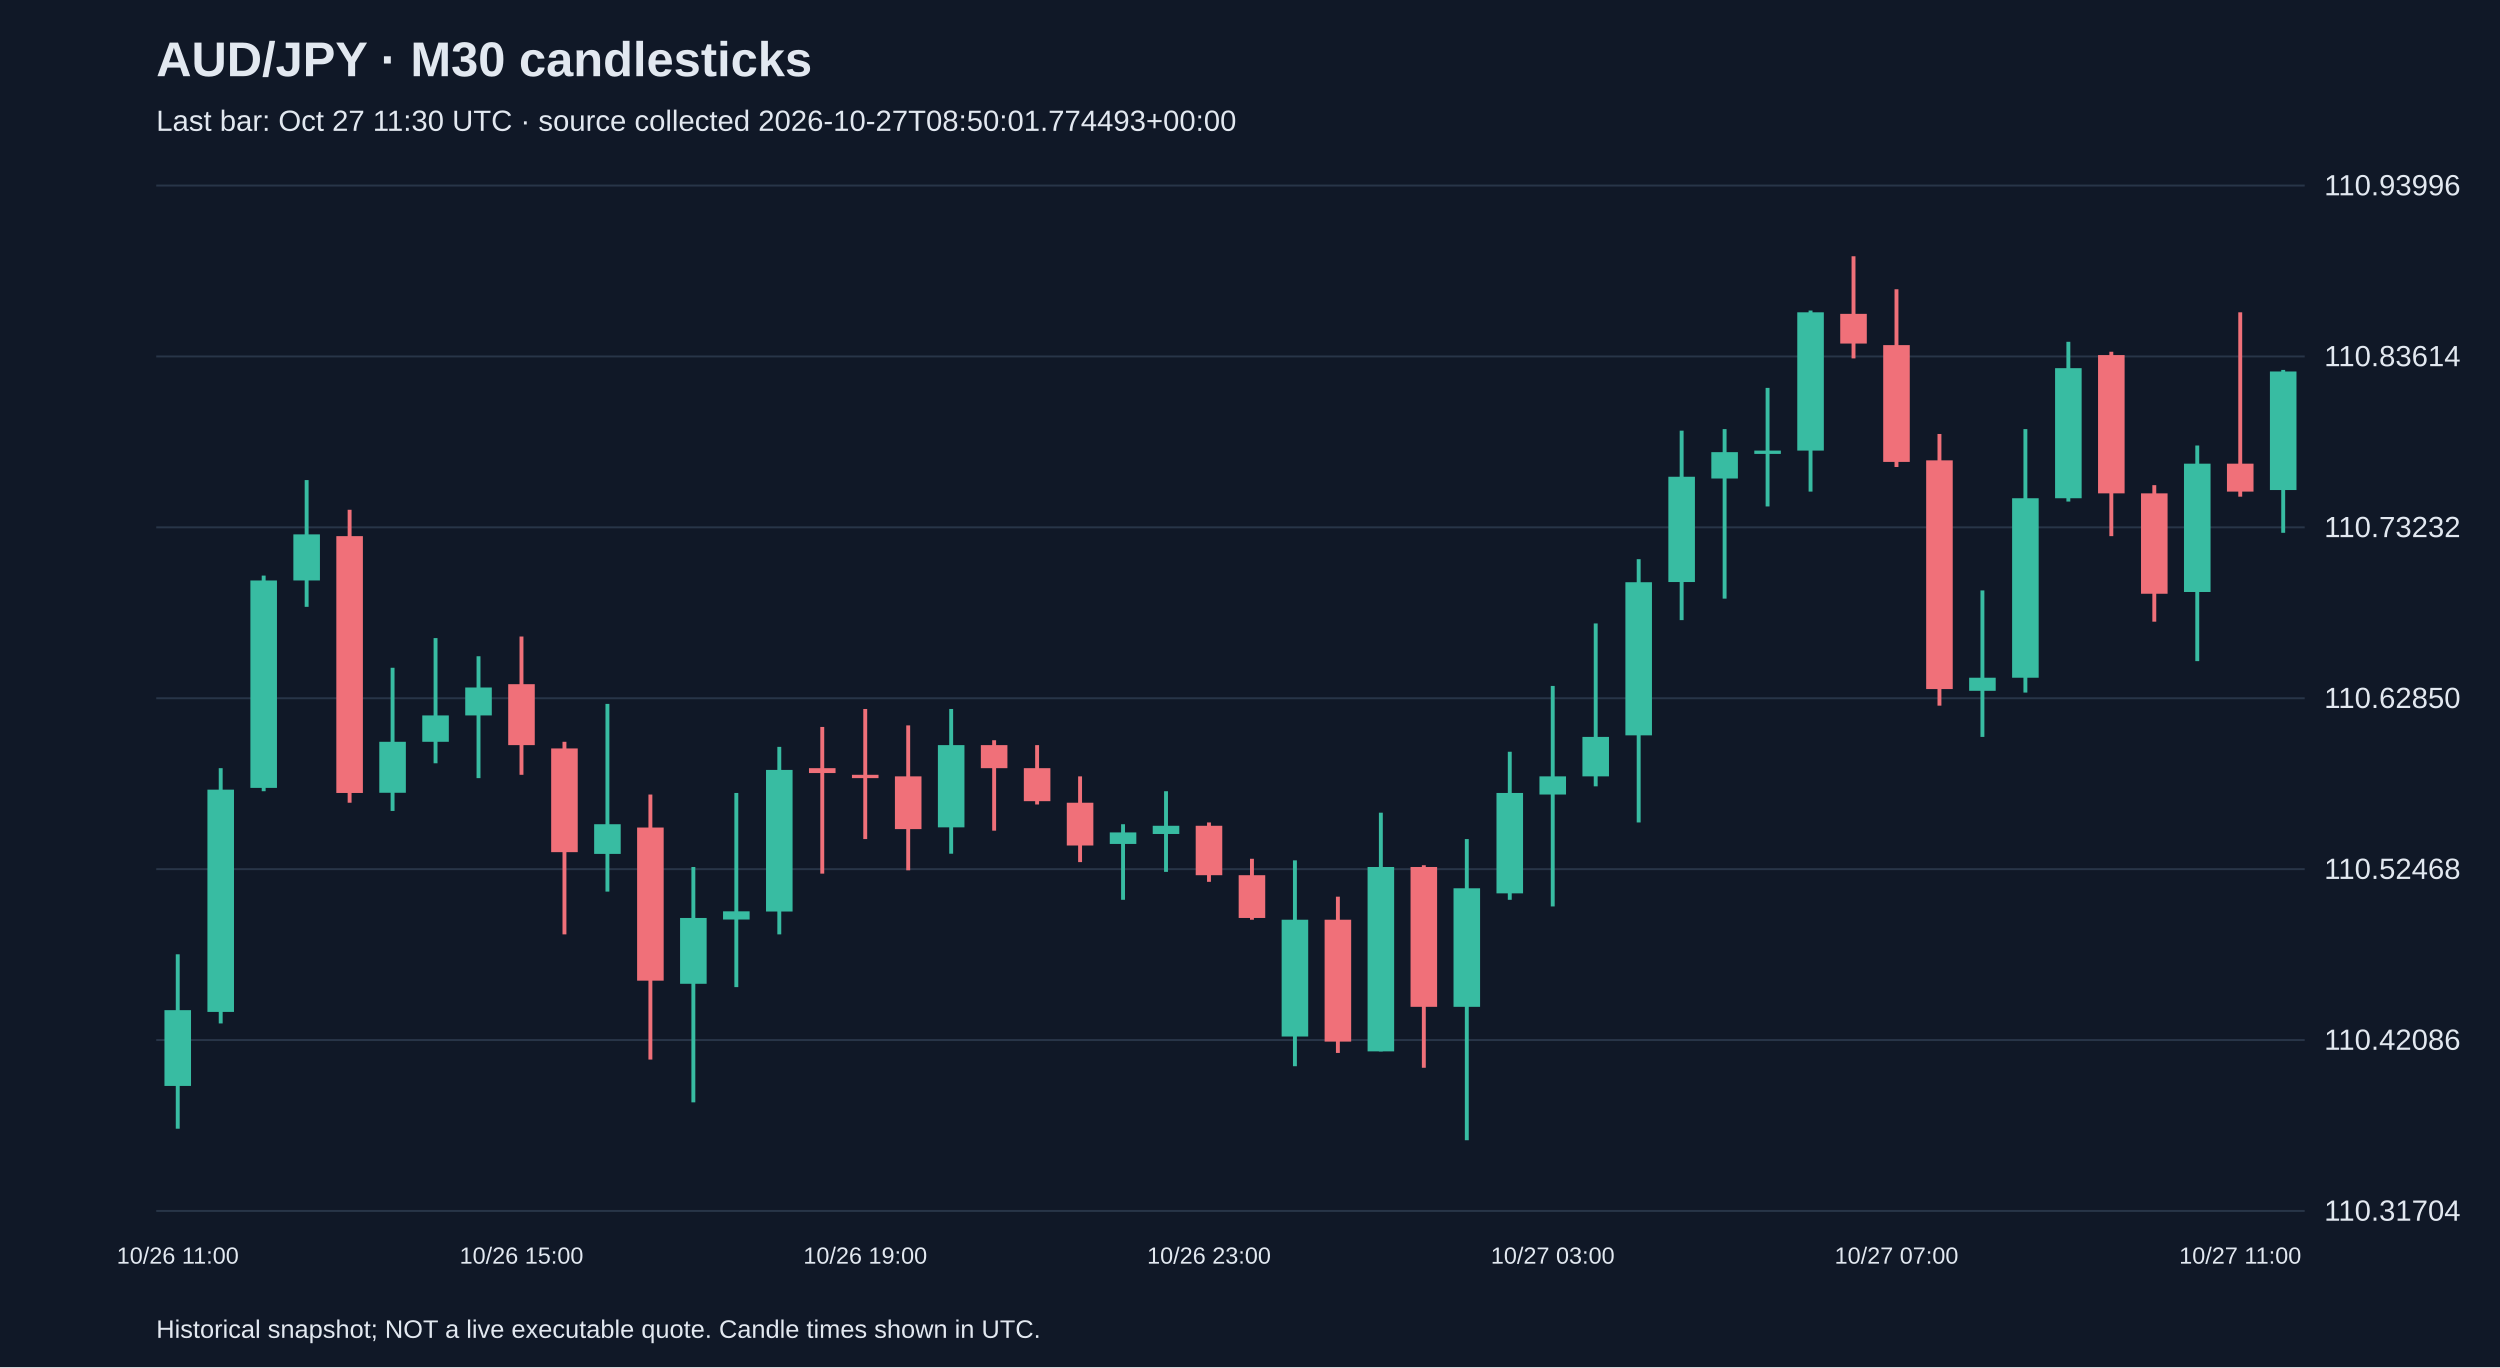
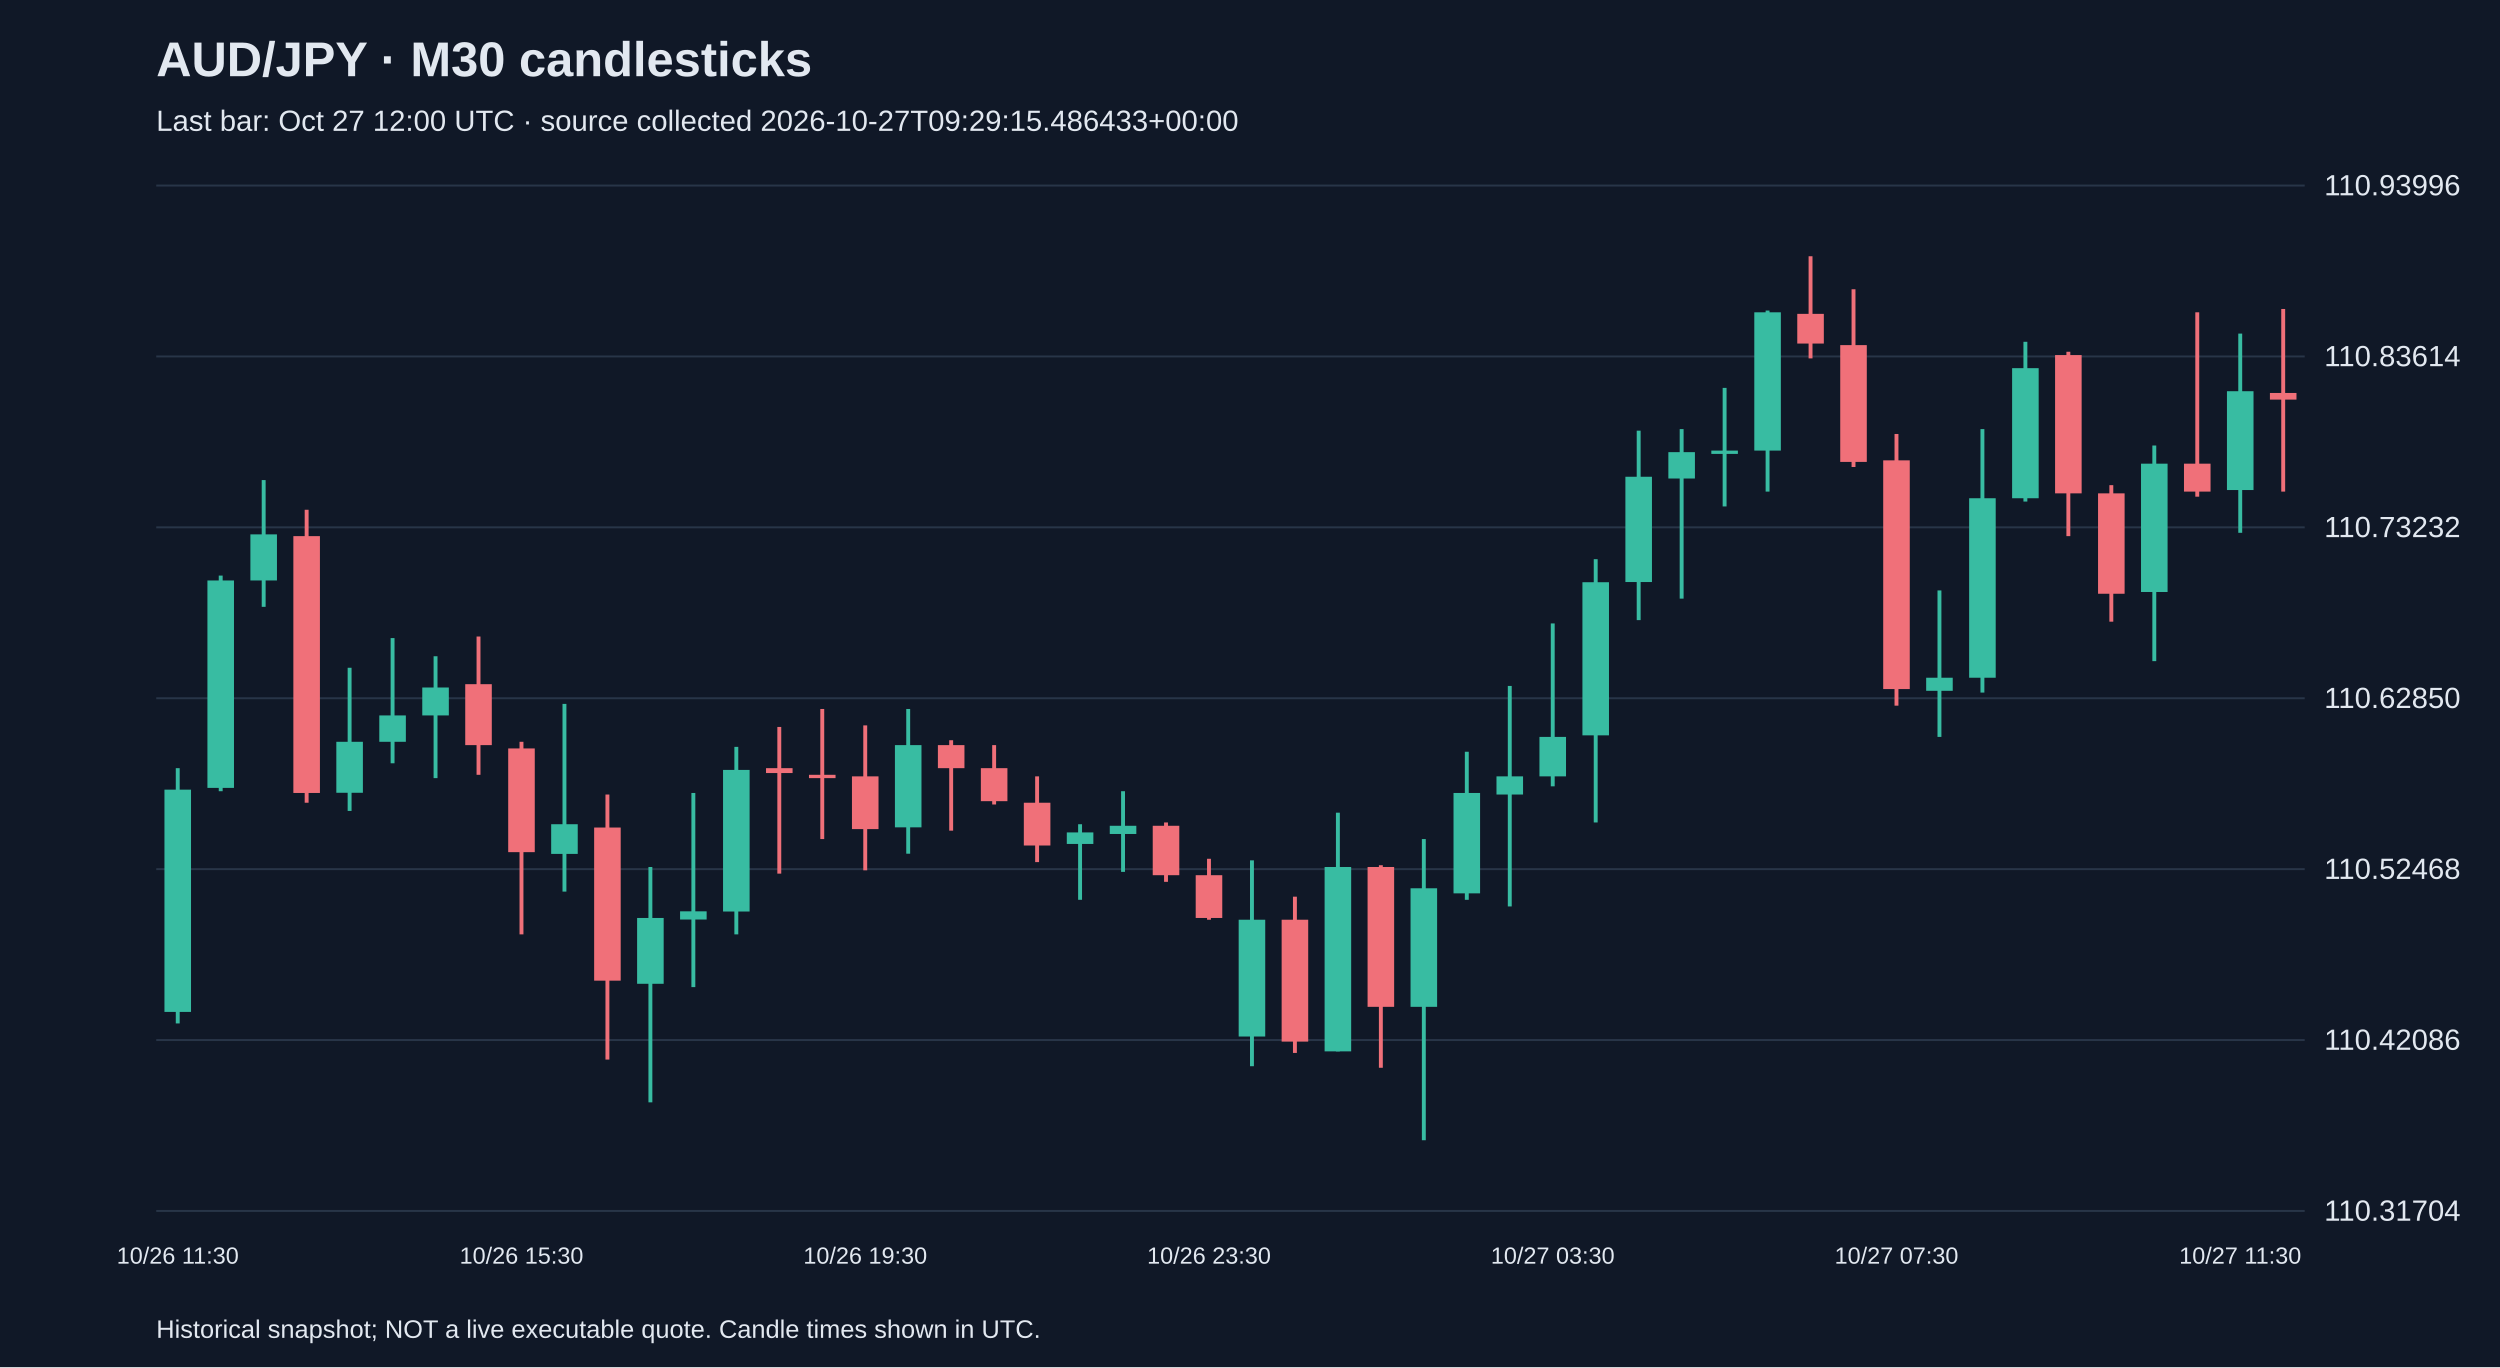
<svg xmlns="http://www.w3.org/2000/svg" viewBox="0 0 1280 700">
  <rect width="100%" height="100%" fill="#101827" />
  <style>text{font-family:Arial,sans-serif;fill:#e2e8f0}</style>
  <text x="80" y="39" font-size="25" font-weight="bold">AUD/JPY · M30 candlesticks</text>
-   <text x="80" y="67" font-size="15" fill="#a6b1c5">Last bar: Oct 27 11:30 UTC · source collected 2026-10-27T08:50:01.774493+00:00</text>
+   <text x="80" y="67" font-size="15" fill="#a6b1c5">Last bar: Oct 27 12:00 UTC · source collected 2026-10-27T09:29:15.486433+00:00</text>
  <line x1="80" y1="620.0" x2="1180" y2="620.0" stroke="#283548" />
  <text x="1190" y="625.0" font-size="15">110.31704</text>
  <line x1="80" y1="532.5" x2="1180" y2="532.5" stroke="#283548" />
  <text x="1190" y="537.5" font-size="15">110.42086</text>
  <line x1="80" y1="445.0" x2="1180" y2="445.0" stroke="#283548" />
  <text x="1190" y="450.0" font-size="15">110.52468</text>
  <line x1="80" y1="357.5" x2="1180" y2="357.5" stroke="#283548" />
  <text x="1190" y="362.5" font-size="15">110.62850</text>
  <line x1="80" y1="270.0" x2="1180" y2="270.0" stroke="#283548" />
  <text x="1190" y="275.0" font-size="15">110.73232</text>
  <line x1="80" y1="182.5" x2="1180" y2="182.5" stroke="#283548" />
  <text x="1190" y="187.5" font-size="15">110.83614</text>
  <line x1="80" y1="95.0" x2="1180" y2="95.0" stroke="#283548" />
  <text x="1190" y="100.0" font-size="15">110.93996</text>
-   <line x1="91.0" y1="488.6" x2="91.0" y2="577.9" stroke="#38bca2" stroke-width="2" />
-   <rect x="84.2" y="517.2" width="13.6" height="38.8" fill="#38bca2" />
-   <text x="91.0" y="647" text-anchor="middle" font-size="12">10/26 11:00</text>
-   <line x1="113.0" y1="393.3" x2="113.0" y2="524.0" stroke="#38bca2" stroke-width="2" />
-   <rect x="106.2" y="404.3" width="13.6" height="113.8" fill="#38bca2" />
-   <line x1="135.0" y1="294.7" x2="135.0" y2="405.1" stroke="#38bca2" stroke-width="2" />
-   <rect x="128.2" y="297.2" width="13.6" height="106.2" fill="#38bca2" />
-   <line x1="157.0" y1="245.8" x2="157.0" y2="310.7" stroke="#38bca2" stroke-width="2" />
-   <rect x="150.2" y="273.6" width="13.6" height="23.6" fill="#38bca2" />
-   <line x1="179.0" y1="261.0" x2="179.0" y2="411.0" stroke="#f07079" stroke-width="2" />
-   <rect x="172.2" y="274.5" width="13.6" height="131.5" fill="#f07079" />
-   <line x1="201.0" y1="341.9" x2="201.0" y2="415.2" stroke="#38bca2" stroke-width="2" />
-   <rect x="194.2" y="379.8" width="13.6" height="26.1" fill="#38bca2" />
-   <line x1="223.0" y1="326.7" x2="223.0" y2="390.8" stroke="#38bca2" stroke-width="2" />
-   <rect x="216.2" y="366.3" width="13.6" height="13.5" fill="#38bca2" />
-   <line x1="245.0" y1="336.0" x2="245.0" y2="398.4" stroke="#38bca2" stroke-width="2" />
-   <rect x="238.2" y="352.0" width="13.6" height="14.3" fill="#38bca2" />
-   <line x1="267.0" y1="325.9" x2="267.0" y2="396.7" stroke="#f07079" stroke-width="2" />
-   <rect x="260.2" y="350.3" width="13.6" height="31.2" fill="#f07079" />
-   <text x="267.0" y="647" text-anchor="middle" font-size="12">10/26 15:00</text>
-   <line x1="289.0" y1="379.8" x2="289.0" y2="478.4" stroke="#f07079" stroke-width="2" />
-   <rect x="282.2" y="383.2" width="13.6" height="53.1" fill="#f07079" />
-   <line x1="311.0" y1="360.4" x2="311.0" y2="456.5" stroke="#38bca2" stroke-width="2" />
-   <rect x="304.2" y="422.0" width="13.6" height="15.2" fill="#38bca2" />
-   <line x1="333.0" y1="406.8" x2="333.0" y2="542.5" stroke="#f07079" stroke-width="2" />
-   <rect x="326.2" y="423.7" width="13.6" height="78.4" fill="#f07079" />
-   <line x1="355.0" y1="443.9" x2="355.0" y2="564.4" stroke="#38bca2" stroke-width="2" />
-   <rect x="348.2" y="470.0" width="13.6" height="33.7" fill="#38bca2" />
-   <line x1="377.0" y1="406.0" x2="377.0" y2="505.4" stroke="#38bca2" stroke-width="2" />
-   <rect x="370.2" y="466.6" width="13.6" height="4.2" fill="#38bca2" />
-   <line x1="399.0" y1="382.4" x2="399.0" y2="478.4" stroke="#38bca2" stroke-width="2" />
-   <rect x="392.2" y="394.2" width="13.6" height="72.5" fill="#38bca2" />
-   <line x1="421.0" y1="372.2" x2="421.0" y2="447.3" stroke="#f07079" stroke-width="2" />
-   <rect x="414.2" y="393.3" width="13.6" height="2.5" fill="#f07079" />
-   <line x1="443.0" y1="363.0" x2="443.0" y2="429.6" stroke="#f07079" stroke-width="2" />
-   <rect x="436.2" y="396.7" width="13.6" height="1.7" fill="#f07079" />
-   <text x="443.0" y="647" text-anchor="middle" font-size="12">10/26 19:00</text>
-   <line x1="465.0" y1="371.4" x2="465.0" y2="445.6" stroke="#f07079" stroke-width="2" />
-   <rect x="458.2" y="397.5" width="13.6" height="27.0" fill="#f07079" />
-   <line x1="487.0" y1="363.0" x2="487.0" y2="437.1" stroke="#38bca2" stroke-width="2" />
-   <rect x="480.2" y="381.5" width="13.6" height="42.1" fill="#38bca2" />
-   <line x1="509.0" y1="379.0" x2="509.0" y2="425.3" stroke="#f07079" stroke-width="2" />
-   <rect x="502.2" y="381.5" width="13.6" height="11.8" fill="#f07079" />
-   <line x1="531.0" y1="381.5" x2="531.0" y2="411.9" stroke="#f07079" stroke-width="2" />
-   <rect x="524.2" y="393.3" width="13.6" height="16.9" fill="#f07079" />
-   <line x1="553.0" y1="397.5" x2="553.0" y2="441.4" stroke="#f07079" stroke-width="2" />
-   <rect x="546.2" y="411.0" width="13.6" height="21.9" fill="#f07079" />
-   <line x1="575.0" y1="422.0" x2="575.0" y2="460.7" stroke="#38bca2" stroke-width="2" />
-   <rect x="568.2" y="426.2" width="13.6" height="5.9" fill="#38bca2" />
-   <line x1="597.0" y1="405.1" x2="597.0" y2="446.4" stroke="#38bca2" stroke-width="2" />
-   <rect x="590.2" y="422.8" width="13.6" height="4.2" fill="#38bca2" />
-   <line x1="619.0" y1="421.1" x2="619.0" y2="451.5" stroke="#f07079" stroke-width="2" />
-   <rect x="612.2" y="422.8" width="13.6" height="25.3" fill="#f07079" />
-   <text x="619.0" y="647" text-anchor="middle" font-size="12">10/26 23:00</text>
-   <line x1="641.0" y1="439.7" x2="641.0" y2="470.9" stroke="#f07079" stroke-width="2" />
-   <rect x="634.2" y="448.1" width="13.6" height="21.9" fill="#f07079" />
-   <line x1="663.0" y1="440.5" x2="663.0" y2="545.9" stroke="#38bca2" stroke-width="2" />
-   <rect x="656.2" y="470.9" width="13.6" height="59.8" fill="#38bca2" />
-   <line x1="685.0" y1="459.1" x2="685.0" y2="539.1" stroke="#f07079" stroke-width="2" />
-   <rect x="678.2" y="470.9" width="13.6" height="62.4" fill="#f07079" />
-   <line x1="707.0" y1="416.1" x2="707.0" y2="538.3" stroke="#38bca2" stroke-width="2" />
-   <rect x="700.2" y="443.9" width="13.6" height="94.4" fill="#38bca2" />
-   <line x1="729.0" y1="443.0" x2="729.0" y2="546.7" stroke="#f07079" stroke-width="2" />
-   <rect x="722.2" y="443.9" width="13.6" height="71.6" fill="#f07079" />
-   <line x1="751.0" y1="429.6" x2="751.0" y2="583.8" stroke="#38bca2" stroke-width="2" />
-   <rect x="744.2" y="454.8" width="13.6" height="60.7" fill="#38bca2" />
-   <line x1="773.0" y1="384.9" x2="773.0" y2="460.7" stroke="#38bca2" stroke-width="2" />
-   <rect x="766.2" y="406.0" width="13.6" height="51.4" fill="#38bca2" />
-   <line x1="795.0" y1="351.2" x2="795.0" y2="464.1" stroke="#38bca2" stroke-width="2" />
-   <rect x="788.2" y="397.5" width="13.6" height="9.3" fill="#38bca2" />
-   <text x="795.0" y="647" text-anchor="middle" font-size="12">10/27 03:00</text>
-   <line x1="817.0" y1="319.2" x2="817.0" y2="402.6" stroke="#38bca2" stroke-width="2" />
-   <rect x="810.2" y="377.3" width="13.6" height="20.2" fill="#38bca2" />
-   <line x1="839.0" y1="286.3" x2="839.0" y2="421.1" stroke="#38bca2" stroke-width="2" />
-   <rect x="832.2" y="298.1" width="13.6" height="78.4" fill="#38bca2" />
-   <line x1="861.0" y1="220.5" x2="861.0" y2="317.5" stroke="#38bca2" stroke-width="2" />
-   <rect x="854.2" y="244.1" width="13.6" height="53.9" fill="#38bca2" />
-   <line x1="883.0" y1="219.7" x2="883.0" y2="306.5" stroke="#38bca2" stroke-width="2" />
-   <rect x="876.2" y="231.5" width="13.6" height="13.5" fill="#38bca2" />
-   <line x1="905.0" y1="198.6" x2="905.0" y2="259.3" stroke="#38bca2" stroke-width="2" />
-   <rect x="898.2" y="230.7" width="13.6" height="1.7" fill="#38bca2" />
-   <line x1="927.0" y1="159.0" x2="927.0" y2="251.7" stroke="#38bca2" stroke-width="2" />
-   <rect x="920.2" y="159.9" width="13.6" height="70.8" fill="#38bca2" />
-   <line x1="949.0" y1="131.2" x2="949.0" y2="183.5" stroke="#f07079" stroke-width="2" />
-   <rect x="942.2" y="160.7" width="13.6" height="15.2" fill="#f07079" />
-   <line x1="971.0" y1="148.1" x2="971.0" y2="239.1" stroke="#f07079" stroke-width="2" />
-   <rect x="964.2" y="176.7" width="13.6" height="59.8" fill="#f07079" />
-   <text x="971.0" y="647" text-anchor="middle" font-size="12">10/27 07:00</text>
-   <line x1="993.0" y1="222.2" x2="993.0" y2="361.3" stroke="#f07079" stroke-width="2" />
-   <rect x="986.2" y="235.7" width="13.6" height="117.1" fill="#f07079" />
-   <line x1="1015.0" y1="302.3" x2="1015.0" y2="377.3" stroke="#38bca2" stroke-width="2" />
-   <rect x="1008.2" y="347.0" width="13.6" height="6.7" fill="#38bca2" />
-   <line x1="1037.0" y1="219.7" x2="1037.0" y2="354.6" stroke="#38bca2" stroke-width="2" />
-   <rect x="1030.2" y="255.1" width="13.6" height="91.9" fill="#38bca2" />
-   <line x1="1059.0" y1="175.0" x2="1059.0" y2="256.8" stroke="#38bca2" stroke-width="2" />
-   <rect x="1052.2" y="188.5" width="13.6" height="66.6" fill="#38bca2" />
-   <line x1="1081.0" y1="180.1" x2="1081.0" y2="274.5" stroke="#f07079" stroke-width="2" />
-   <rect x="1074.2" y="181.8" width="13.6" height="70.8" fill="#f07079" />
-   <line x1="1103.0" y1="248.4" x2="1103.0" y2="318.3" stroke="#f07079" stroke-width="2" />
-   <rect x="1096.2" y="252.6" width="13.6" height="51.4" fill="#f07079" />
-   <line x1="1125.0" y1="228.1" x2="1125.0" y2="338.5" stroke="#38bca2" stroke-width="2" />
-   <rect x="1118.2" y="237.4" width="13.6" height="65.7" fill="#38bca2" />
-   <line x1="1147.0" y1="159.9" x2="1147.0" y2="254.3" stroke="#f07079" stroke-width="2" />
-   <rect x="1140.2" y="237.4" width="13.6" height="14.3" fill="#f07079" />
-   <text x="1147.0" y="647" text-anchor="middle" font-size="12">10/27 11:00</text>
-   <line x1="1169.0" y1="189.4" x2="1169.0" y2="272.8" stroke="#38bca2" stroke-width="2" />
-   <rect x="1162.2" y="190.2" width="13.6" height="60.7" fill="#38bca2" />
+   <line x1="91.0" y1="393.3" x2="91.0" y2="524.0" stroke="#38bca2" stroke-width="2" />
+   <rect x="84.2" y="404.3" width="13.6" height="113.8" fill="#38bca2" />
+   <text x="91.0" y="647" text-anchor="middle" font-size="12">10/26 11:30</text>
+   <line x1="113.0" y1="294.7" x2="113.0" y2="405.1" stroke="#38bca2" stroke-width="2" />
+   <rect x="106.2" y="297.2" width="13.6" height="106.2" fill="#38bca2" />
+   <line x1="135.0" y1="245.8" x2="135.0" y2="310.7" stroke="#38bca2" stroke-width="2" />
+   <rect x="128.2" y="273.6" width="13.6" height="23.6" fill="#38bca2" />
+   <line x1="157.0" y1="261.0" x2="157.0" y2="411.0" stroke="#f07079" stroke-width="2" />
+   <rect x="150.2" y="274.5" width="13.6" height="131.5" fill="#f07079" />
+   <line x1="179.0" y1="341.9" x2="179.0" y2="415.2" stroke="#38bca2" stroke-width="2" />
+   <rect x="172.2" y="379.8" width="13.6" height="26.1" fill="#38bca2" />
+   <line x1="201.0" y1="326.7" x2="201.0" y2="390.8" stroke="#38bca2" stroke-width="2" />
+   <rect x="194.2" y="366.3" width="13.6" height="13.5" fill="#38bca2" />
+   <line x1="223.0" y1="336.0" x2="223.0" y2="398.4" stroke="#38bca2" stroke-width="2" />
+   <rect x="216.2" y="352.0" width="13.6" height="14.3" fill="#38bca2" />
+   <line x1="245.0" y1="325.9" x2="245.0" y2="396.7" stroke="#f07079" stroke-width="2" />
+   <rect x="238.2" y="350.3" width="13.6" height="31.2" fill="#f07079" />
+   <line x1="267.0" y1="379.8" x2="267.0" y2="478.4" stroke="#f07079" stroke-width="2" />
+   <rect x="260.2" y="383.2" width="13.6" height="53.1" fill="#f07079" />
+   <text x="267.0" y="647" text-anchor="middle" font-size="12">10/26 15:30</text>
+   <line x1="289.0" y1="360.4" x2="289.0" y2="456.5" stroke="#38bca2" stroke-width="2" />
+   <rect x="282.2" y="422.0" width="13.6" height="15.2" fill="#38bca2" />
+   <line x1="311.0" y1="406.8" x2="311.0" y2="542.5" stroke="#f07079" stroke-width="2" />
+   <rect x="304.2" y="423.7" width="13.6" height="78.4" fill="#f07079" />
+   <line x1="333.0" y1="443.9" x2="333.0" y2="564.4" stroke="#38bca2" stroke-width="2" />
+   <rect x="326.2" y="470.0" width="13.6" height="33.7" fill="#38bca2" />
+   <line x1="355.0" y1="406.0" x2="355.0" y2="505.4" stroke="#38bca2" stroke-width="2" />
+   <rect x="348.2" y="466.6" width="13.6" height="4.2" fill="#38bca2" />
+   <line x1="377.0" y1="382.4" x2="377.0" y2="478.4" stroke="#38bca2" stroke-width="2" />
+   <rect x="370.2" y="394.2" width="13.6" height="72.5" fill="#38bca2" />
+   <line x1="399.0" y1="372.2" x2="399.0" y2="447.3" stroke="#f07079" stroke-width="2" />
+   <rect x="392.2" y="393.3" width="13.6" height="2.5" fill="#f07079" />
+   <line x1="421.0" y1="363.0" x2="421.0" y2="429.6" stroke="#f07079" stroke-width="2" />
+   <rect x="414.2" y="396.7" width="13.6" height="1.7" fill="#f07079" />
+   <line x1="443.0" y1="371.4" x2="443.0" y2="445.6" stroke="#f07079" stroke-width="2" />
+   <rect x="436.2" y="397.5" width="13.6" height="27.0" fill="#f07079" />
+   <text x="443.0" y="647" text-anchor="middle" font-size="12">10/26 19:30</text>
+   <line x1="465.0" y1="363.0" x2="465.0" y2="437.1" stroke="#38bca2" stroke-width="2" />
+   <rect x="458.2" y="381.5" width="13.6" height="42.1" fill="#38bca2" />
+   <line x1="487.0" y1="379.0" x2="487.0" y2="425.3" stroke="#f07079" stroke-width="2" />
+   <rect x="480.2" y="381.5" width="13.6" height="11.8" fill="#f07079" />
+   <line x1="509.0" y1="381.5" x2="509.0" y2="411.9" stroke="#f07079" stroke-width="2" />
+   <rect x="502.2" y="393.3" width="13.6" height="16.9" fill="#f07079" />
+   <line x1="531.0" y1="397.5" x2="531.0" y2="441.4" stroke="#f07079" stroke-width="2" />
+   <rect x="524.2" y="411.0" width="13.6" height="21.9" fill="#f07079" />
+   <line x1="553.0" y1="422.0" x2="553.0" y2="460.7" stroke="#38bca2" stroke-width="2" />
+   <rect x="546.2" y="426.2" width="13.6" height="5.9" fill="#38bca2" />
+   <line x1="575.0" y1="405.1" x2="575.0" y2="446.4" stroke="#38bca2" stroke-width="2" />
+   <rect x="568.2" y="422.8" width="13.6" height="4.2" fill="#38bca2" />
+   <line x1="597.0" y1="421.1" x2="597.0" y2="451.5" stroke="#f07079" stroke-width="2" />
+   <rect x="590.2" y="422.8" width="13.6" height="25.3" fill="#f07079" />
+   <line x1="619.0" y1="439.7" x2="619.0" y2="470.9" stroke="#f07079" stroke-width="2" />
+   <rect x="612.2" y="448.1" width="13.6" height="21.9" fill="#f07079" />
+   <text x="619.0" y="647" text-anchor="middle" font-size="12">10/26 23:30</text>
+   <line x1="641.0" y1="440.5" x2="641.0" y2="545.9" stroke="#38bca2" stroke-width="2" />
+   <rect x="634.2" y="470.9" width="13.6" height="59.8" fill="#38bca2" />
+   <line x1="663.0" y1="459.1" x2="663.0" y2="539.1" stroke="#f07079" stroke-width="2" />
+   <rect x="656.2" y="470.9" width="13.6" height="62.4" fill="#f07079" />
+   <line x1="685.0" y1="416.1" x2="685.0" y2="538.3" stroke="#38bca2" stroke-width="2" />
+   <rect x="678.2" y="443.9" width="13.6" height="94.4" fill="#38bca2" />
+   <line x1="707.0" y1="443.0" x2="707.0" y2="546.7" stroke="#f07079" stroke-width="2" />
+   <rect x="700.2" y="443.9" width="13.6" height="71.6" fill="#f07079" />
+   <line x1="729.0" y1="429.6" x2="729.0" y2="583.8" stroke="#38bca2" stroke-width="2" />
+   <rect x="722.2" y="454.8" width="13.6" height="60.7" fill="#38bca2" />
+   <line x1="751.0" y1="384.9" x2="751.0" y2="460.7" stroke="#38bca2" stroke-width="2" />
+   <rect x="744.2" y="406.0" width="13.6" height="51.4" fill="#38bca2" />
+   <line x1="773.0" y1="351.2" x2="773.0" y2="464.1" stroke="#38bca2" stroke-width="2" />
+   <rect x="766.2" y="397.5" width="13.6" height="9.3" fill="#38bca2" />
+   <line x1="795.0" y1="319.2" x2="795.0" y2="402.6" stroke="#38bca2" stroke-width="2" />
+   <rect x="788.2" y="377.3" width="13.6" height="20.2" fill="#38bca2" />
+   <text x="795.0" y="647" text-anchor="middle" font-size="12">10/27 03:30</text>
+   <line x1="817.0" y1="286.3" x2="817.0" y2="421.1" stroke="#38bca2" stroke-width="2" />
+   <rect x="810.2" y="298.1" width="13.6" height="78.4" fill="#38bca2" />
+   <line x1="839.0" y1="220.5" x2="839.0" y2="317.5" stroke="#38bca2" stroke-width="2" />
+   <rect x="832.2" y="244.1" width="13.6" height="53.9" fill="#38bca2" />
+   <line x1="861.0" y1="219.7" x2="861.0" y2="306.5" stroke="#38bca2" stroke-width="2" />
+   <rect x="854.2" y="231.5" width="13.6" height="13.5" fill="#38bca2" />
+   <line x1="883.0" y1="198.6" x2="883.0" y2="259.3" stroke="#38bca2" stroke-width="2" />
+   <rect x="876.2" y="230.7" width="13.6" height="1.7" fill="#38bca2" />
+   <line x1="905.0" y1="159.0" x2="905.0" y2="251.7" stroke="#38bca2" stroke-width="2" />
+   <rect x="898.2" y="159.9" width="13.6" height="70.8" fill="#38bca2" />
+   <line x1="927.0" y1="131.2" x2="927.0" y2="183.5" stroke="#f07079" stroke-width="2" />
+   <rect x="920.2" y="160.7" width="13.6" height="15.2" fill="#f07079" />
+   <line x1="949.0" y1="148.1" x2="949.0" y2="239.1" stroke="#f07079" stroke-width="2" />
+   <rect x="942.2" y="176.7" width="13.6" height="59.8" fill="#f07079" />
+   <line x1="971.0" y1="222.2" x2="971.0" y2="361.3" stroke="#f07079" stroke-width="2" />
+   <rect x="964.2" y="235.7" width="13.6" height="117.1" fill="#f07079" />
+   <text x="971.0" y="647" text-anchor="middle" font-size="12">10/27 07:30</text>
+   <line x1="993.0" y1="302.3" x2="993.0" y2="377.3" stroke="#38bca2" stroke-width="2" />
+   <rect x="986.2" y="347.0" width="13.6" height="6.7" fill="#38bca2" />
+   <line x1="1015.0" y1="219.7" x2="1015.0" y2="354.6" stroke="#38bca2" stroke-width="2" />
+   <rect x="1008.2" y="255.1" width="13.6" height="91.9" fill="#38bca2" />
+   <line x1="1037.0" y1="175.0" x2="1037.0" y2="256.8" stroke="#38bca2" stroke-width="2" />
+   <rect x="1030.2" y="188.5" width="13.6" height="66.6" fill="#38bca2" />
+   <line x1="1059.0" y1="180.1" x2="1059.0" y2="274.5" stroke="#f07079" stroke-width="2" />
+   <rect x="1052.2" y="181.8" width="13.6" height="70.8" fill="#f07079" />
+   <line x1="1081.0" y1="248.4" x2="1081.0" y2="318.3" stroke="#f07079" stroke-width="2" />
+   <rect x="1074.2" y="252.6" width="13.6" height="51.4" fill="#f07079" />
+   <line x1="1103.0" y1="228.1" x2="1103.0" y2="338.5" stroke="#38bca2" stroke-width="2" />
+   <rect x="1096.2" y="237.4" width="13.6" height="65.7" fill="#38bca2" />
+   <line x1="1125.0" y1="159.9" x2="1125.0" y2="254.3" stroke="#f07079" stroke-width="2" />
+   <rect x="1118.2" y="237.4" width="13.6" height="14.3" fill="#f07079" />
+   <line x1="1147.0" y1="170.8" x2="1147.0" y2="272.8" stroke="#38bca2" stroke-width="2" />
+   <rect x="1140.2" y="200.3" width="13.6" height="50.6" fill="#38bca2" />
+   <text x="1147.0" y="647" text-anchor="middle" font-size="12">10/27 11:30</text>
+   <line x1="1169.0" y1="158.2" x2="1169.0" y2="251.7" stroke="#f07079" stroke-width="2" />
+   <rect x="1162.2" y="201.2" width="13.6" height="3.4" fill="#f07079" />
  <text x="80" y="685" font-size="13">Historical snapshot; NOT a live executable quote. Candle times shown in UTC.</text>
</svg>
